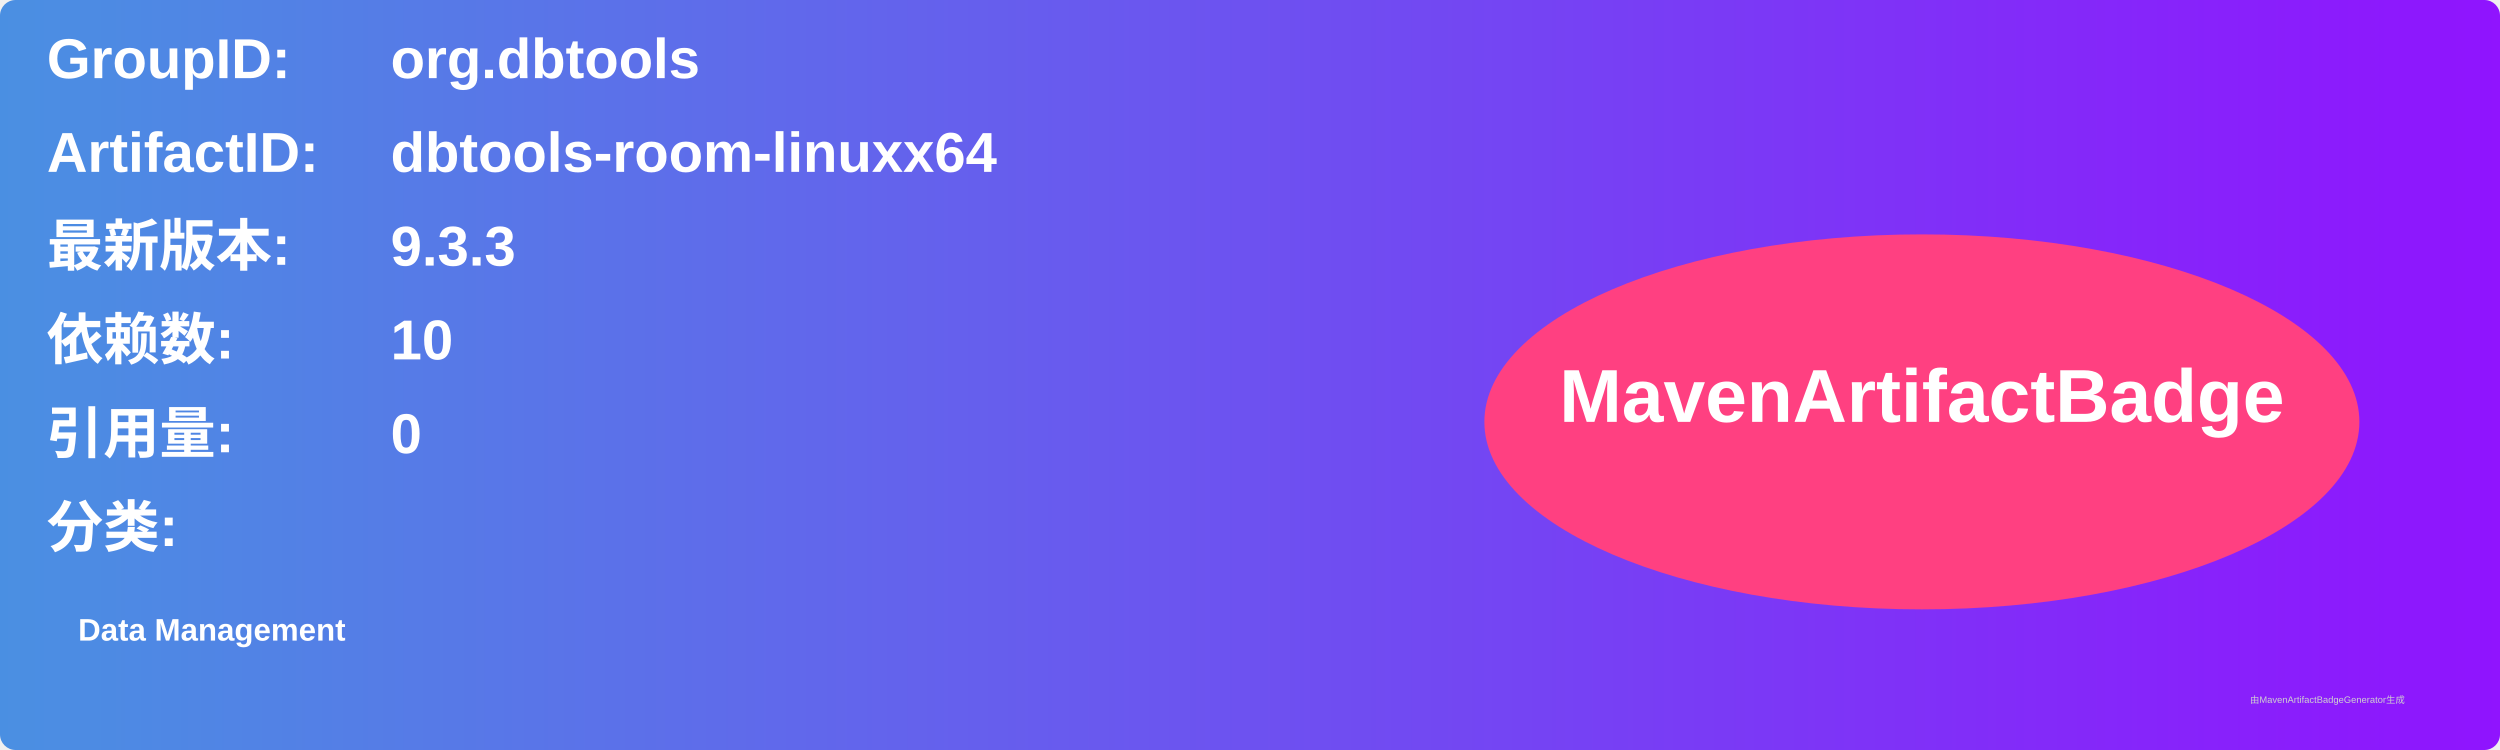
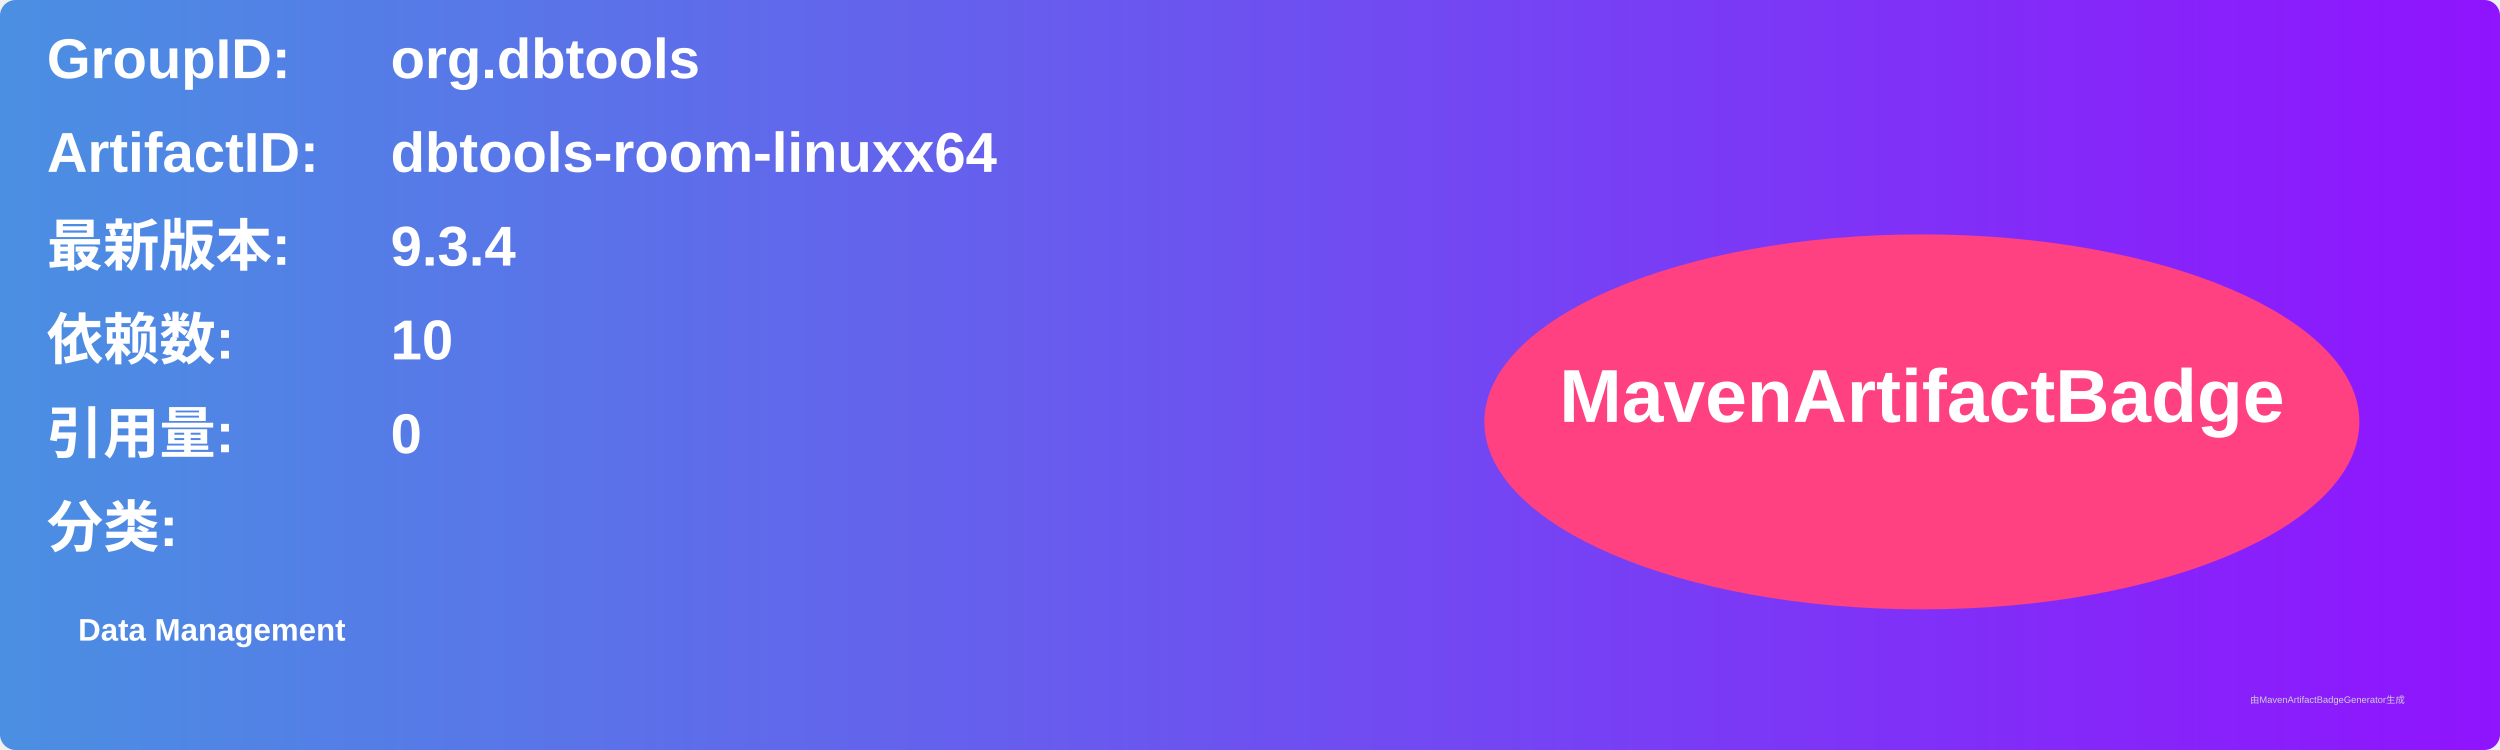
<svg xmlns="http://www.w3.org/2000/svg" width="800" height="240" viewBox="0 0 800 240">
  <linearGradient id="grad" x1="0%" y1="0%" x2="100%" y2="0%">
    <stop offset="0%" stop-color="#4a90e2" />
    <stop offset="100%" stop-color="#9013fe" />
  </linearGradient>
  <rect width="100%" height="100%" rx="5" ry="5" fill="url(#grad)" />
  <g transform="translate(15, 15)">
    <text x="0" y="10" font-family="Arial" font-size="18" fill="white" font-weight="bold" width="260">GroupID:</text>
    <text x="110" y="10" font-family="Arial" font-size="18" fill="white" font-weight="bold" width="460">org.dbtools</text>
    <text x="0" y="40" font-family="Arial" font-size="18" fill="white" font-weight="bold" width="260">ArtifactID:</text>
    <text x="110" y="40" font-family="Arial" font-size="18" fill="white" font-weight="bold" width="460">dbtools-room-linuxx64</text>
    <text x="0" y="70" font-family="Arial" font-size="18" fill="white" font-weight="bold">最新版本:</text>
    <text x="110" y="70" font-family="Arial" font-size="18" fill="white" font-weight="bold">
-       <tspan font-weight="bold">9.3.3</tspan>
+       <tspan font-weight="bold">9.3.4</tspan>
    </text>
    <text x="0" y="100" font-family="Arial" font-size="18" fill="white" font-weight="bold">依赖数: </text>
    <text x="110" y="100" font-family="Arial" font-size="18" fill="white">
      <tspan font-weight="bold">10</tspan>
    </text>
    <text x="0" y="130" font-family="Arial" font-size="18" fill="white" font-weight="bold">引用量: </text>
    <text x="110" y="130" font-family="Arial" font-size="18" fill="white">
      <tspan font-weight="bold">0</tspan>
    </text>
    <text x="0" y="160" font-family="Arial" font-size="18" fill="white" font-weight="bold">分类:</text>
    <text x="10" y="190" font-family="Arial" font-size="10" fill="white">
      <tspan font-weight="bold">Data Management</tspan>
    </text>
    <ellipse cx="600" cy="120" rx="140" ry="60" fill="#ff4081" />
    <text x="600" y="120" text-anchor="middle" font-family="Arial" font-size="24" fill="white" font-weight="bold">MavenArtifactBadge</text>
  </g>
  <text x="720" y="225" font-family="Arial" font-size="3" fill="#d0d0d0">由MavenArtifactBadgeGenerator生成</text>
</svg>
